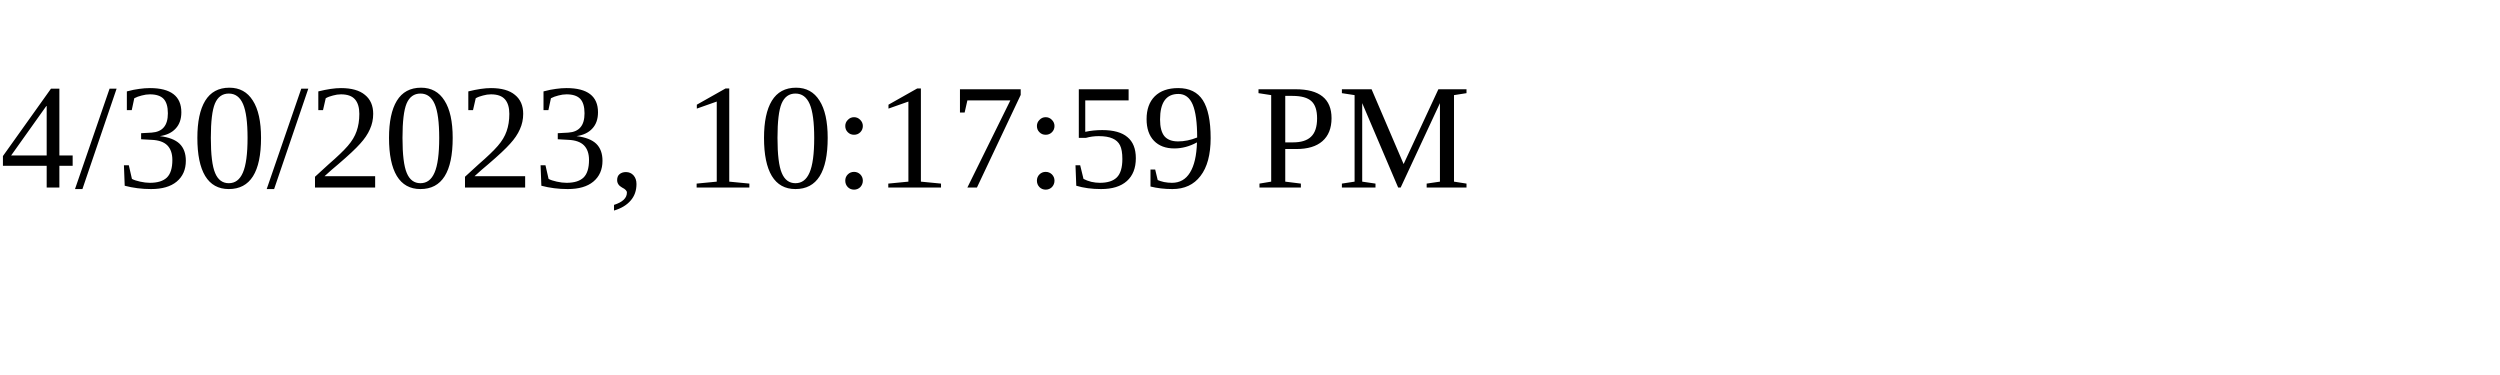
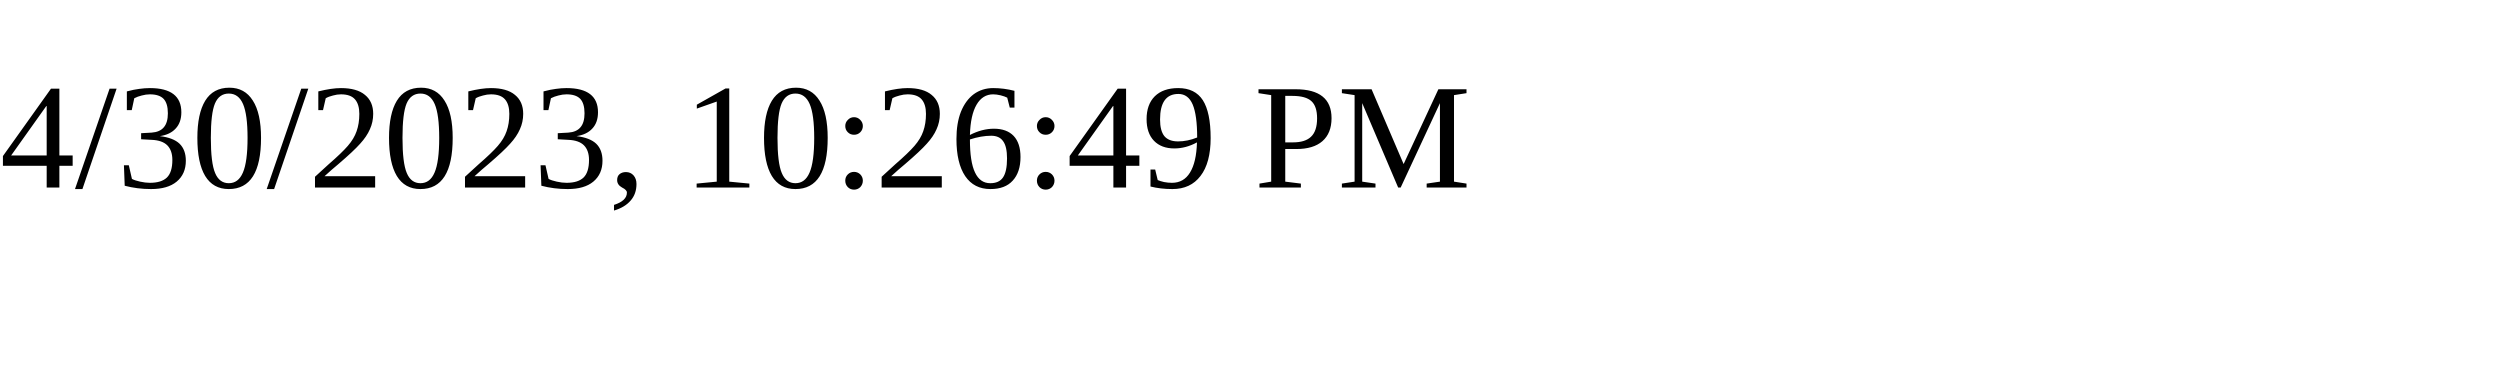
<svg xmlns="http://www.w3.org/2000/svg" height="30" width="200">
-   <text x="0" y="15">4/30/2023, 10:17:59 PM</text>
+   <text x="0" y="15">4/30/2023, 10:26:49 PM</text>
</svg>
